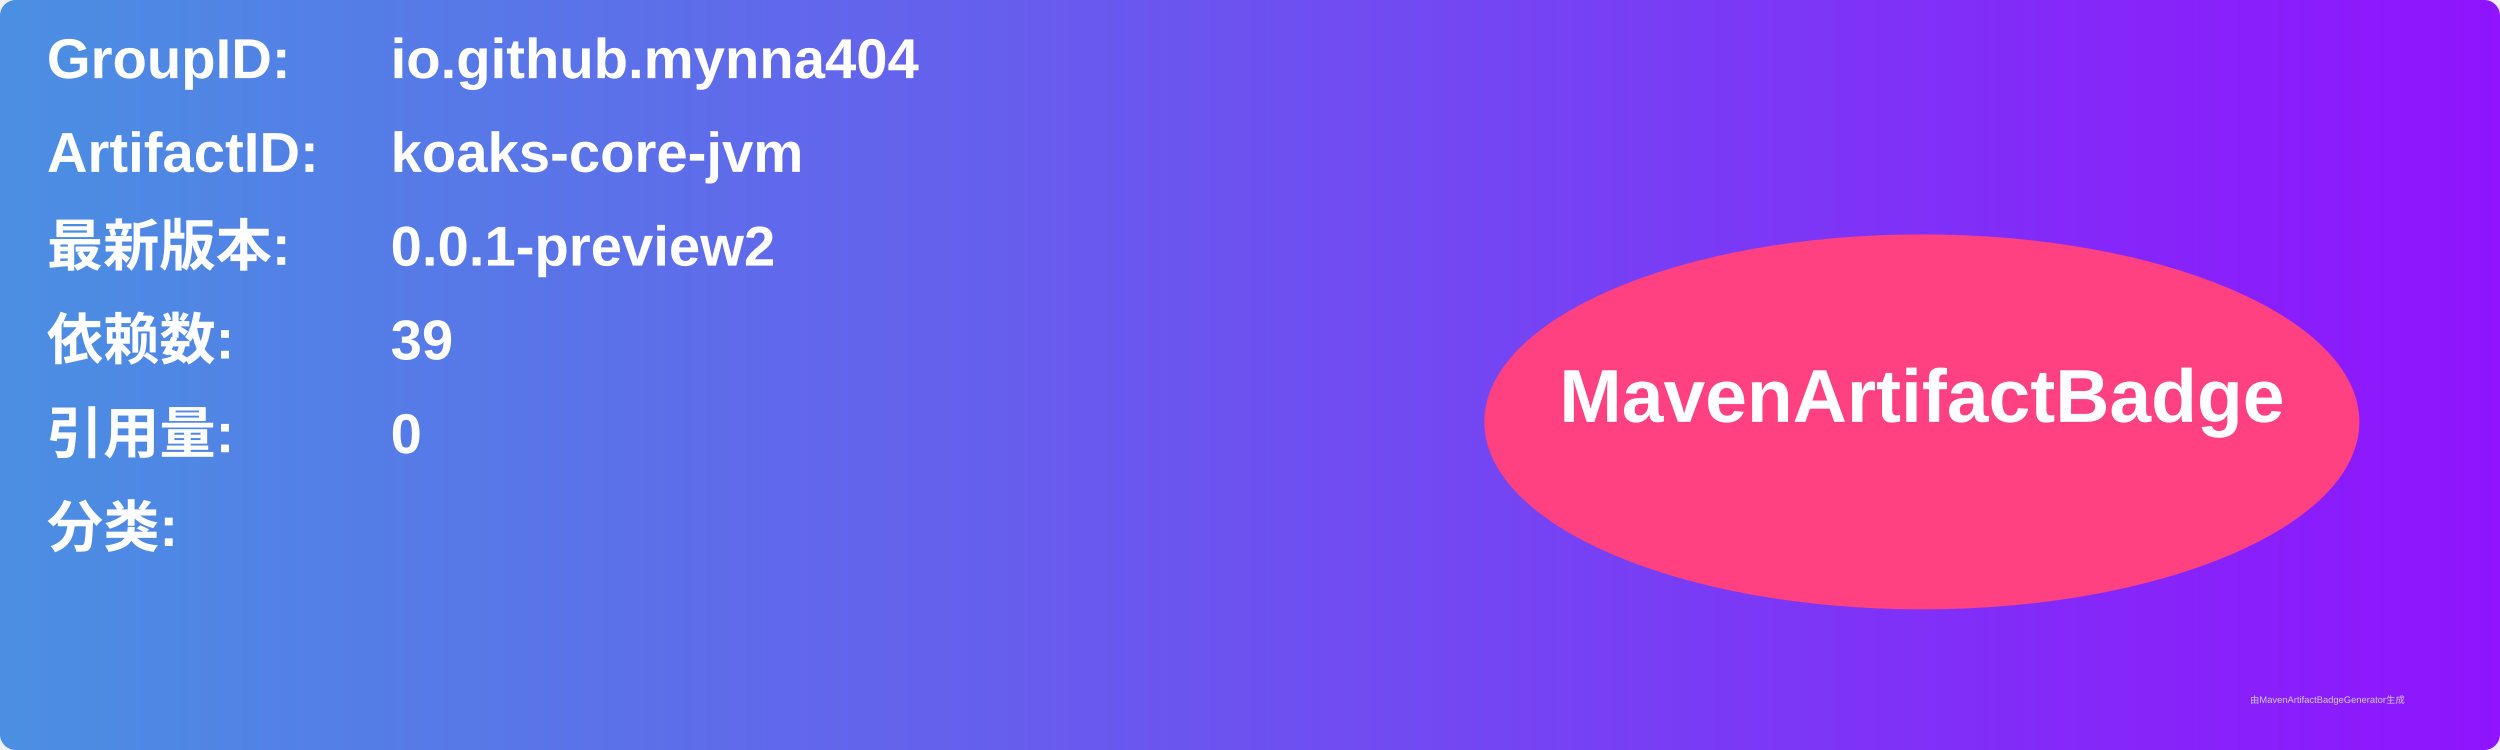
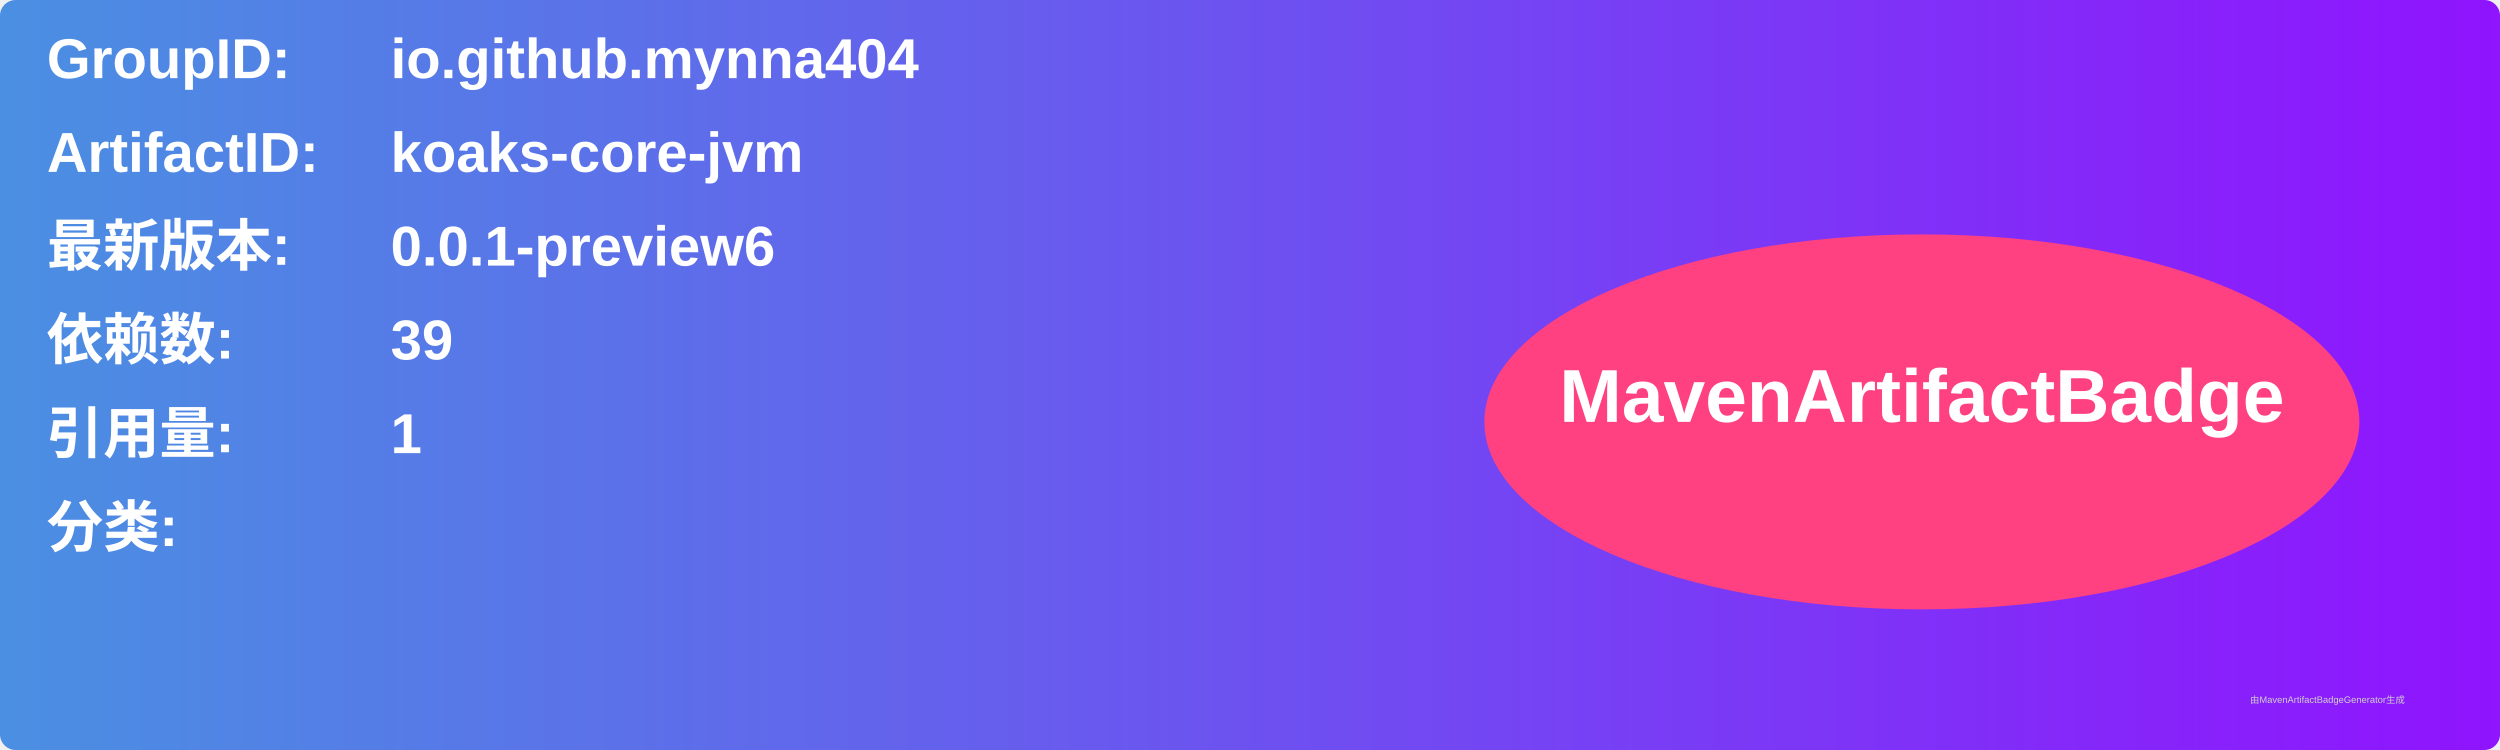
<svg xmlns="http://www.w3.org/2000/svg" width="800" height="240" viewBox="0 0 800 240">
  <linearGradient id="grad" x1="0%" y1="0%" x2="100%" y2="0%">
    <stop offset="0%" stop-color="#4a90e2" />
    <stop offset="100%" stop-color="#9013fe" />
  </linearGradient>
  <rect width="100%" height="100%" rx="5" ry="5" fill="url(#grad)" />
  <g transform="translate(15, 15)">
    <text x="0" y="10" font-family="Arial" font-size="18" fill="white" font-weight="bold" width="260">GroupID:</text>
    <text x="110" y="10" font-family="Arial" font-size="18" fill="white" font-weight="bold" width="460">io.github.mynna404</text>
    <text x="0" y="40" font-family="Arial" font-size="18" fill="white" font-weight="bold" width="260">ArtifactID:</text>
    <text x="110" y="40" font-family="Arial" font-size="18" fill="white" font-weight="bold" width="460">koaks-core-jvm</text>
    <text x="0" y="70" font-family="Arial" font-size="18" fill="white" font-weight="bold">最新版本:</text>
    <text x="110" y="70" font-family="Arial" font-size="18" fill="white" font-weight="bold">
-       <tspan font-weight="bold">0.0.1-preview2</tspan>
+       <tspan font-weight="bold">0.0.1-preview6</tspan>
    </text>
    <text x="0" y="100" font-family="Arial" font-size="18" fill="white" font-weight="bold">依赖数: </text>
    <text x="110" y="100" font-family="Arial" font-size="18" fill="white">
      <tspan font-weight="bold">39</tspan>
    </text>
    <text x="0" y="130" font-family="Arial" font-size="18" fill="white" font-weight="bold">引用量: </text>
    <text x="110" y="130" font-family="Arial" font-size="18" fill="white">
-       <tspan font-weight="bold">0</tspan>
+       <tspan font-weight="bold">1</tspan>
    </text>
    <text x="0" y="160" font-family="Arial" font-size="18" fill="white" font-weight="bold">分类:</text>
    <text x="10" y="190" font-family="Arial" font-size="10" fill="white">
      <tspan font-weight="bold" />
    </text>
    <ellipse cx="600" cy="120" rx="140" ry="60" fill="#ff4081" />
    <text x="600" y="120" text-anchor="middle" font-family="Arial" font-size="24" fill="white" font-weight="bold">MavenArtifactBadge</text>
  </g>
  <text x="720" y="225" font-family="Arial" font-size="3" fill="#d0d0d0">由MavenArtifactBadgeGenerator生成</text>
</svg>
